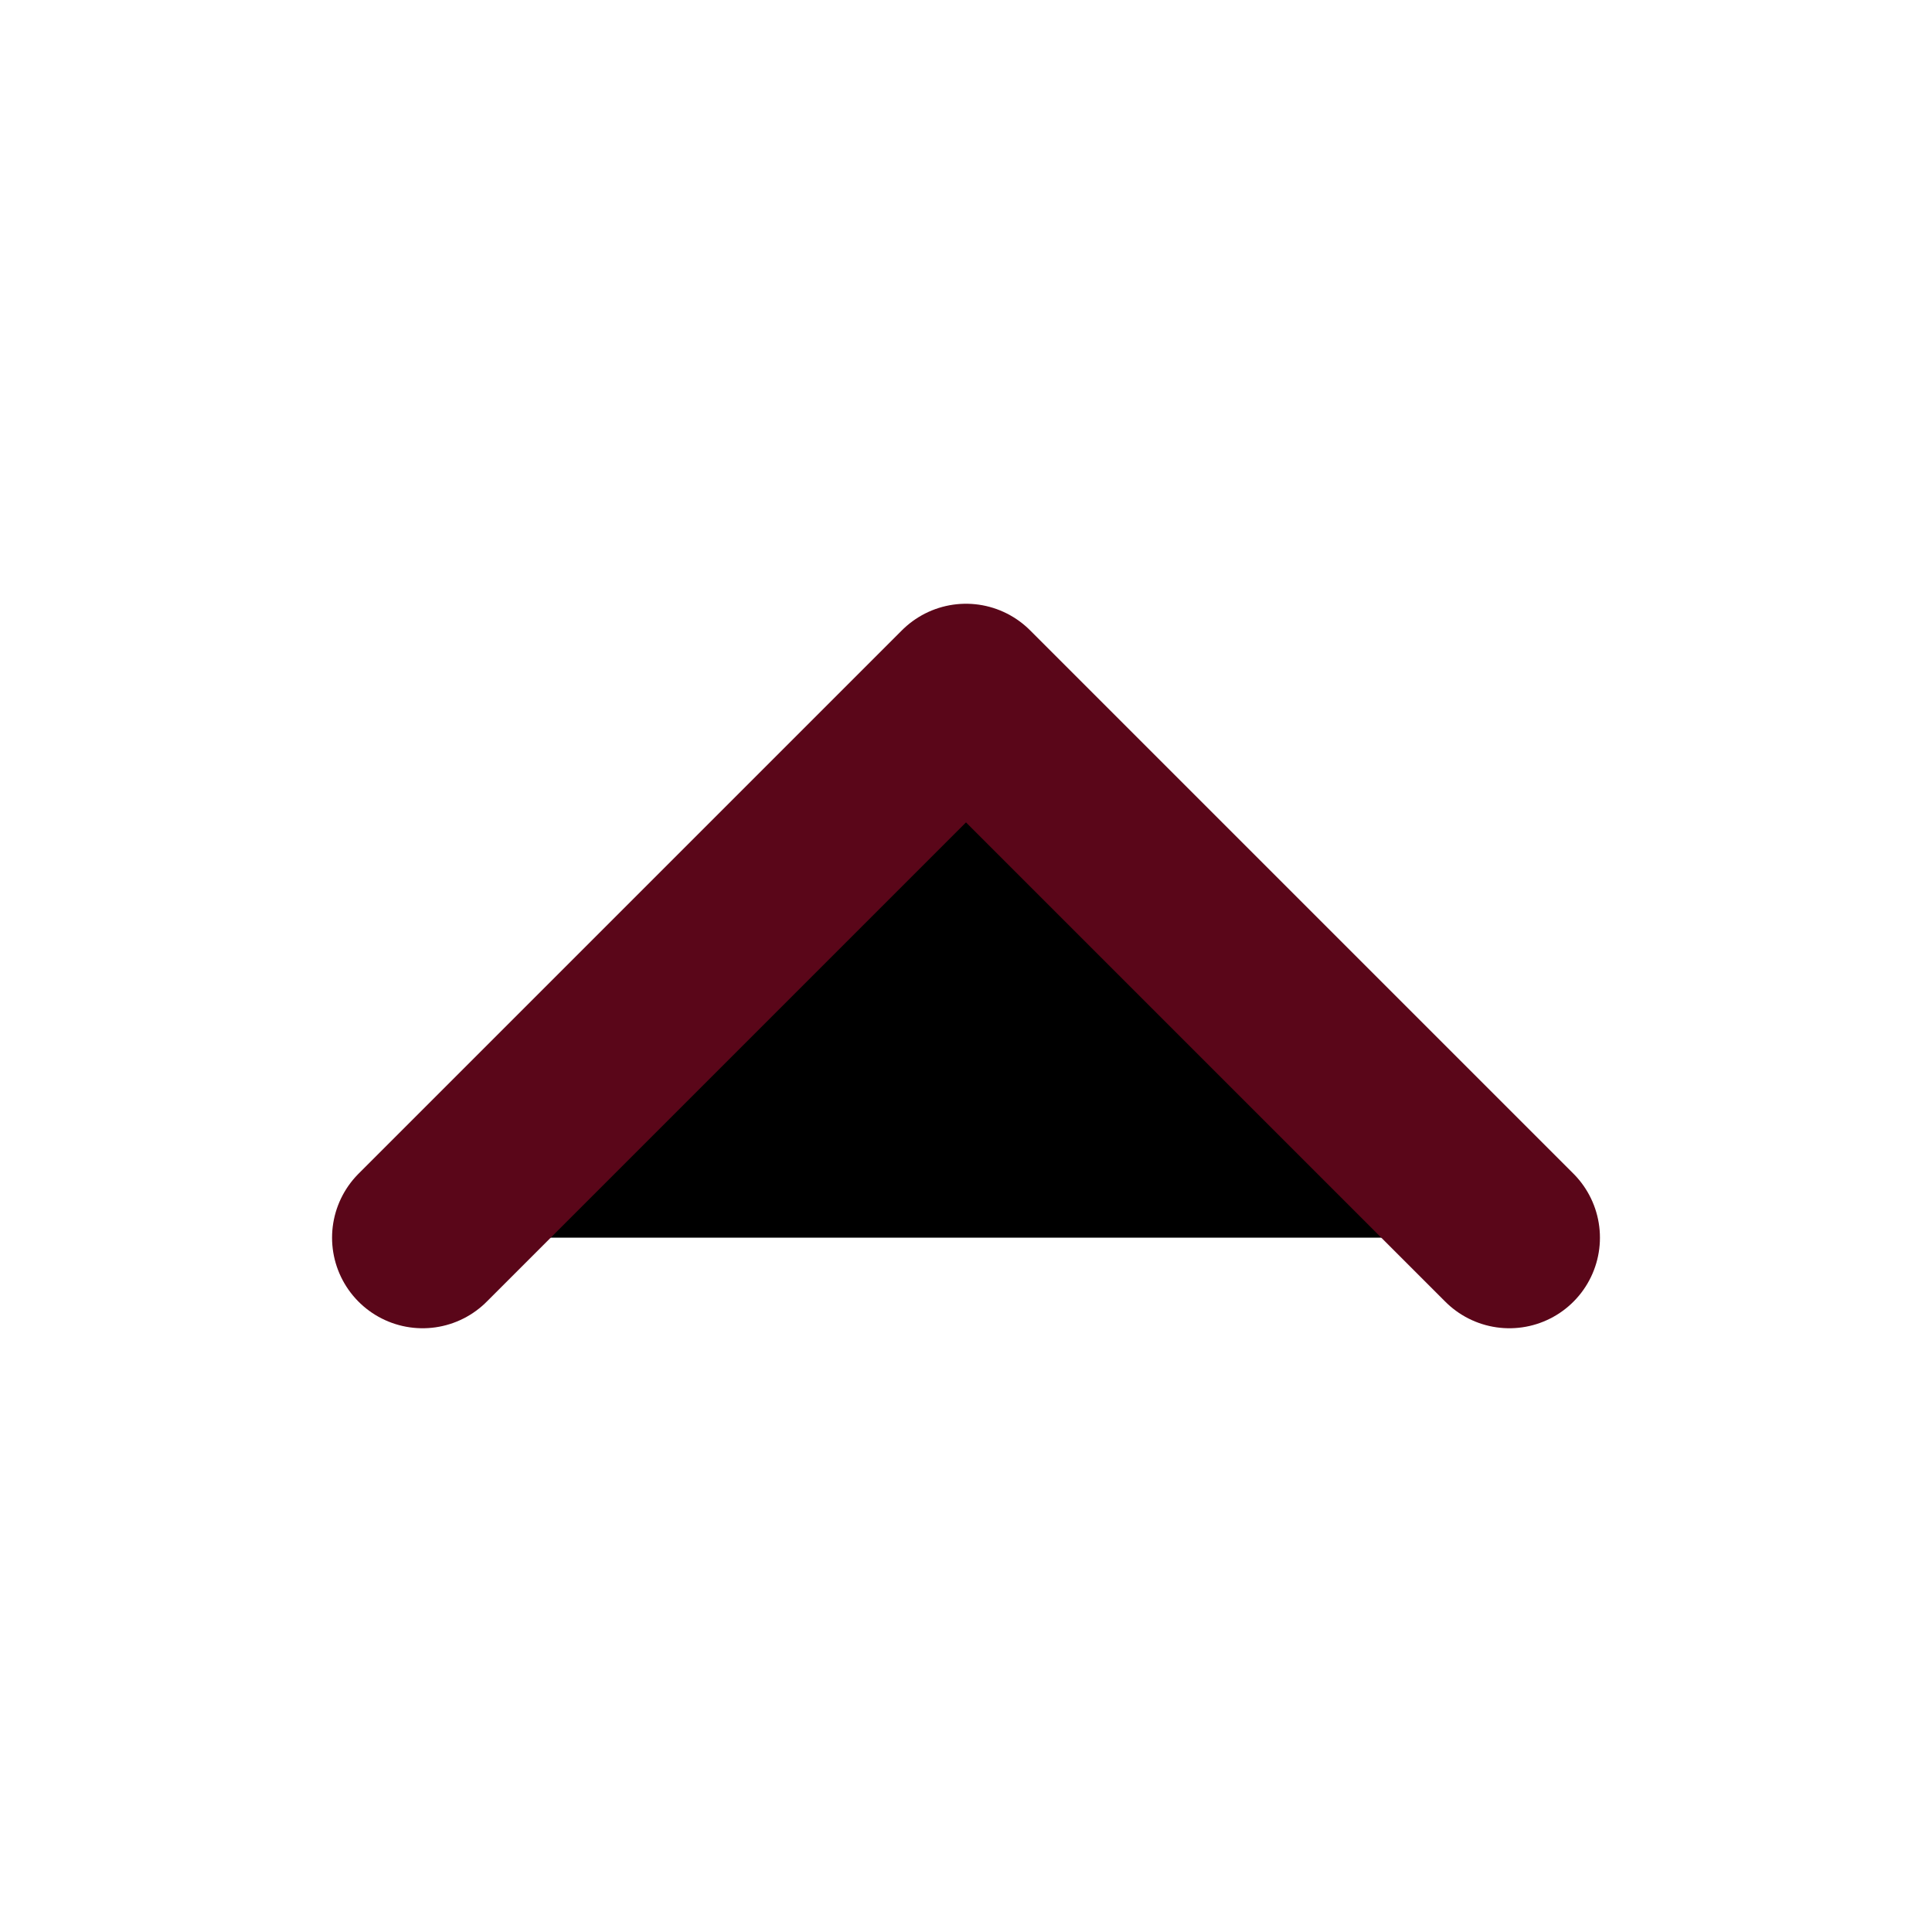
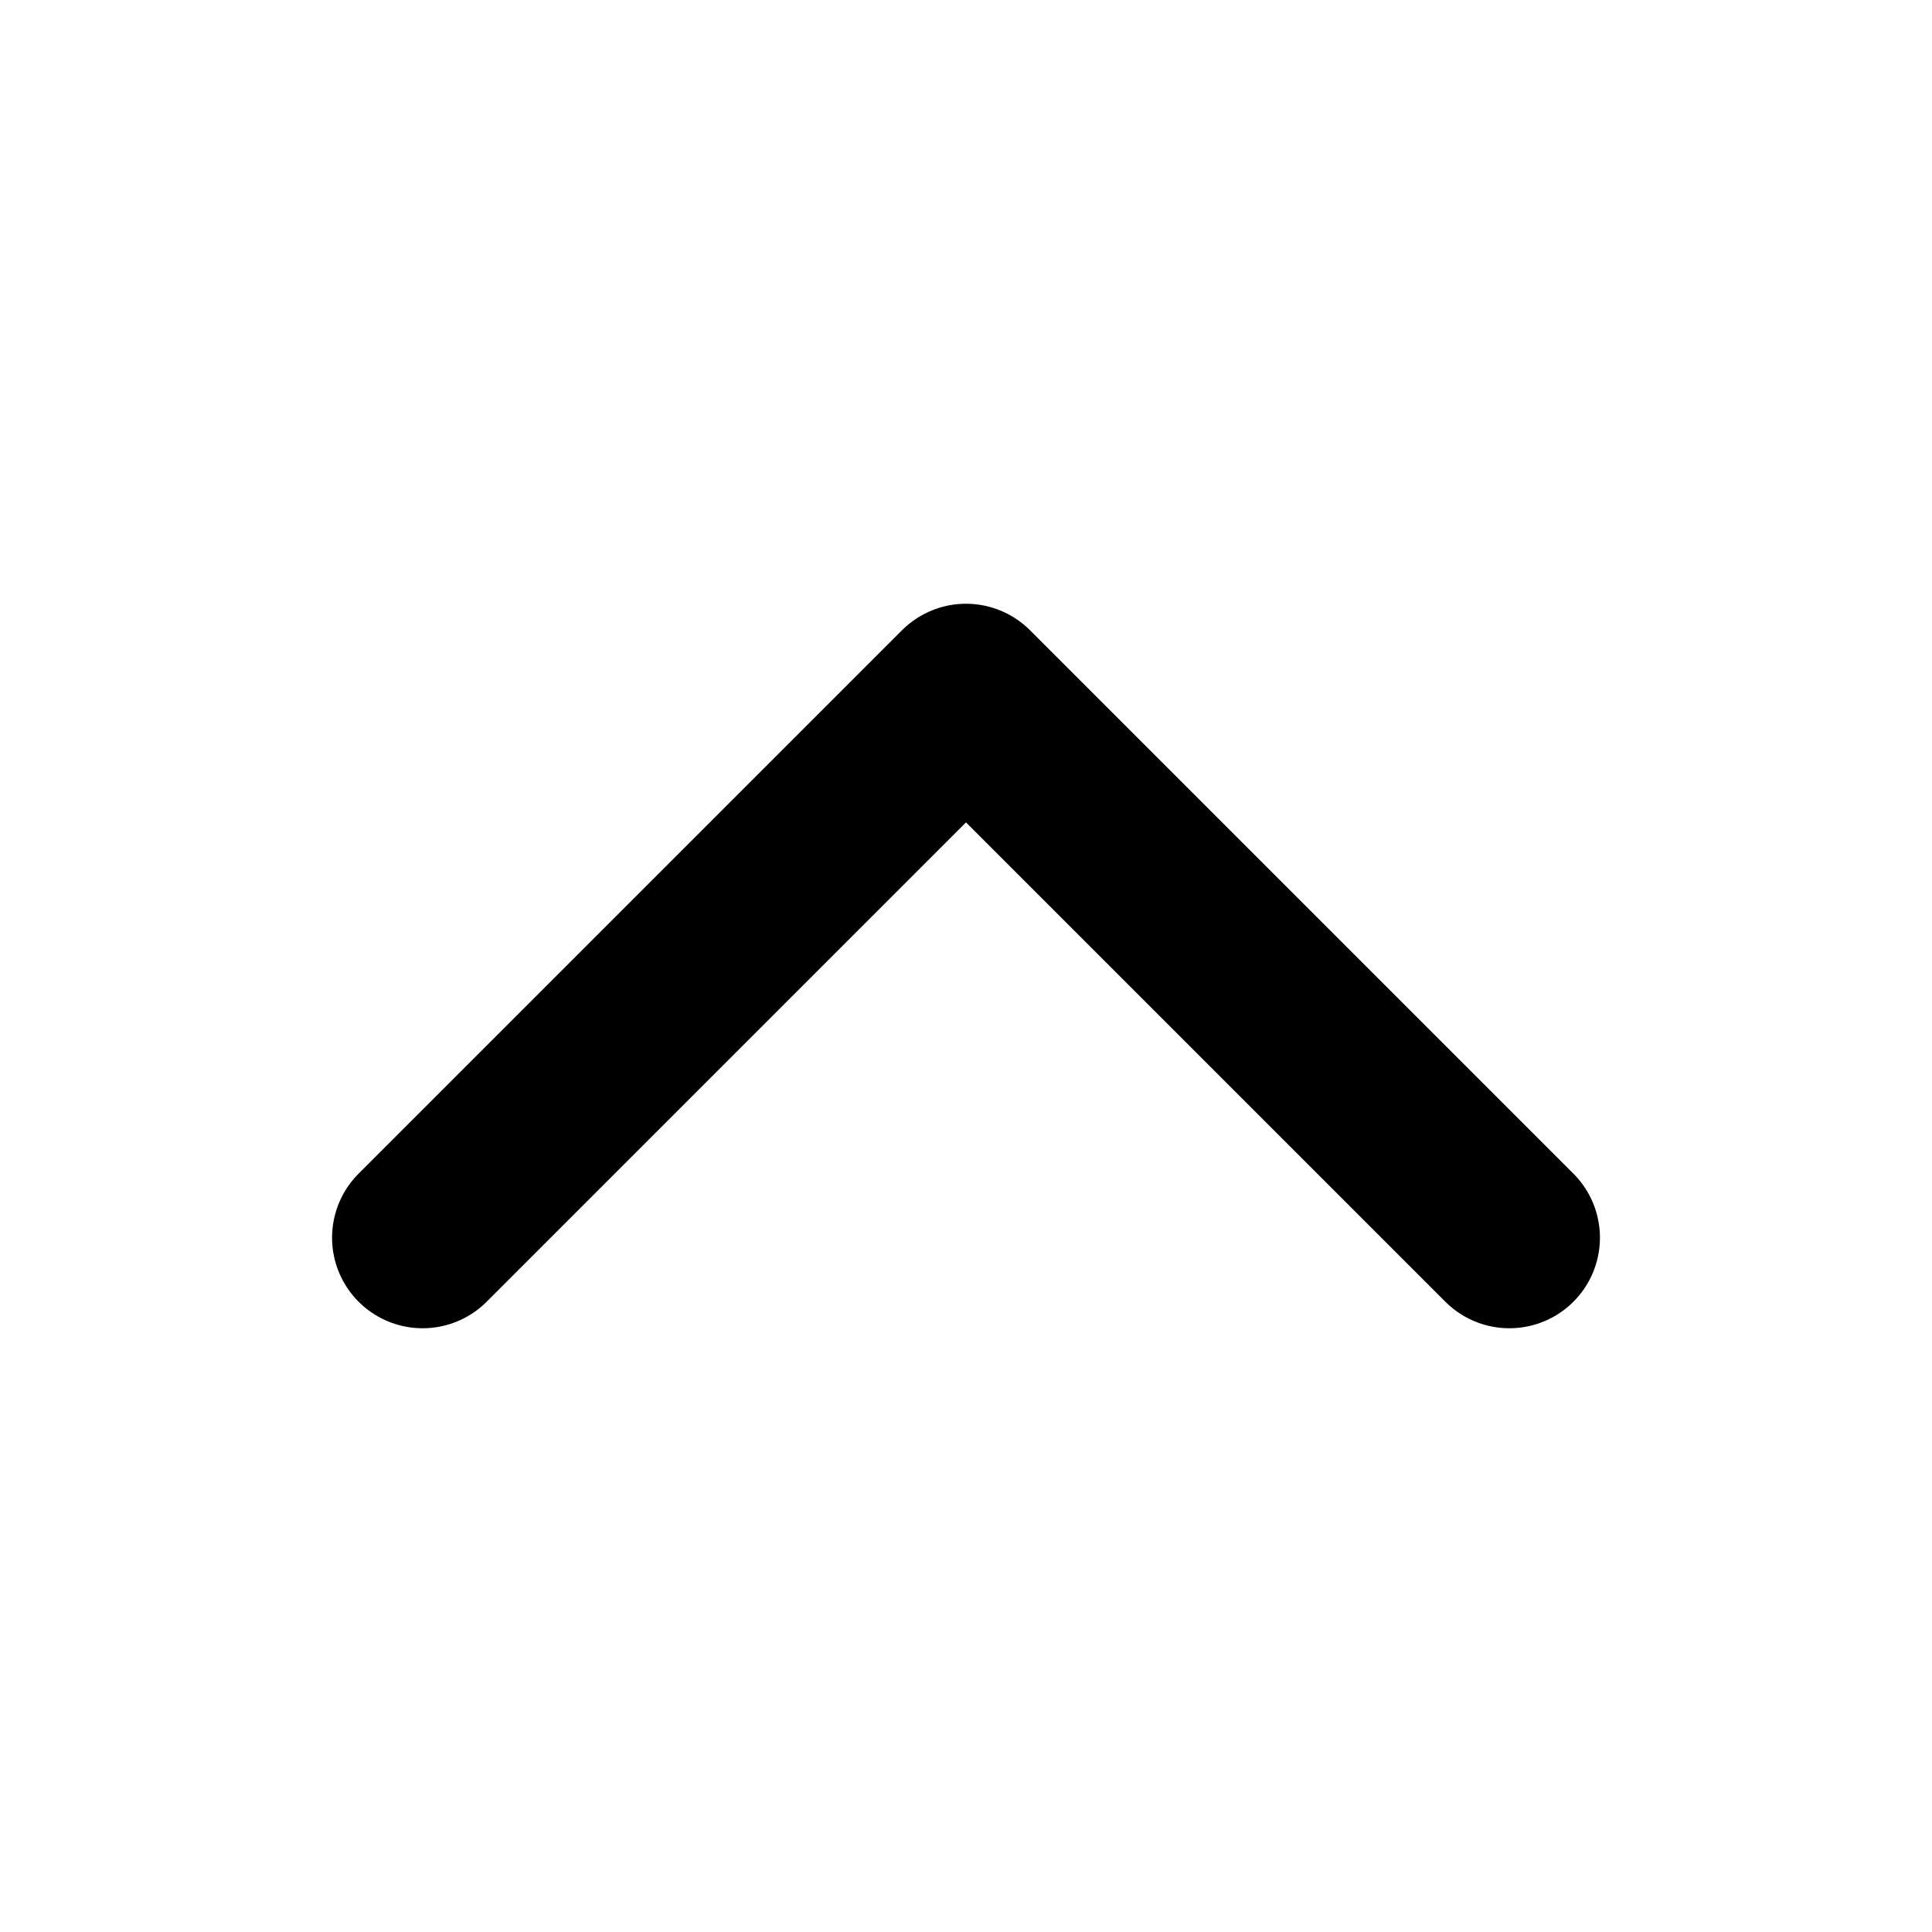
<svg xmlns="http://www.w3.org/2000/svg" viewBox="0 0 48 48">
-   <path d="M10.5 30.75L24 17.25L37.5 30.75" stroke="#5A0619" stroke-width="4.5" stroke-linecap="round" stroke-linejoin="round" />
+   <g fill="none" stroke="currentColor" stroke-width="4.5" stroke-linecap="round" stroke-linejoin="round">
+     <path d="M10.5 30.75L24 17.25L37.5 30.75" />
+   </g>
</svg>
